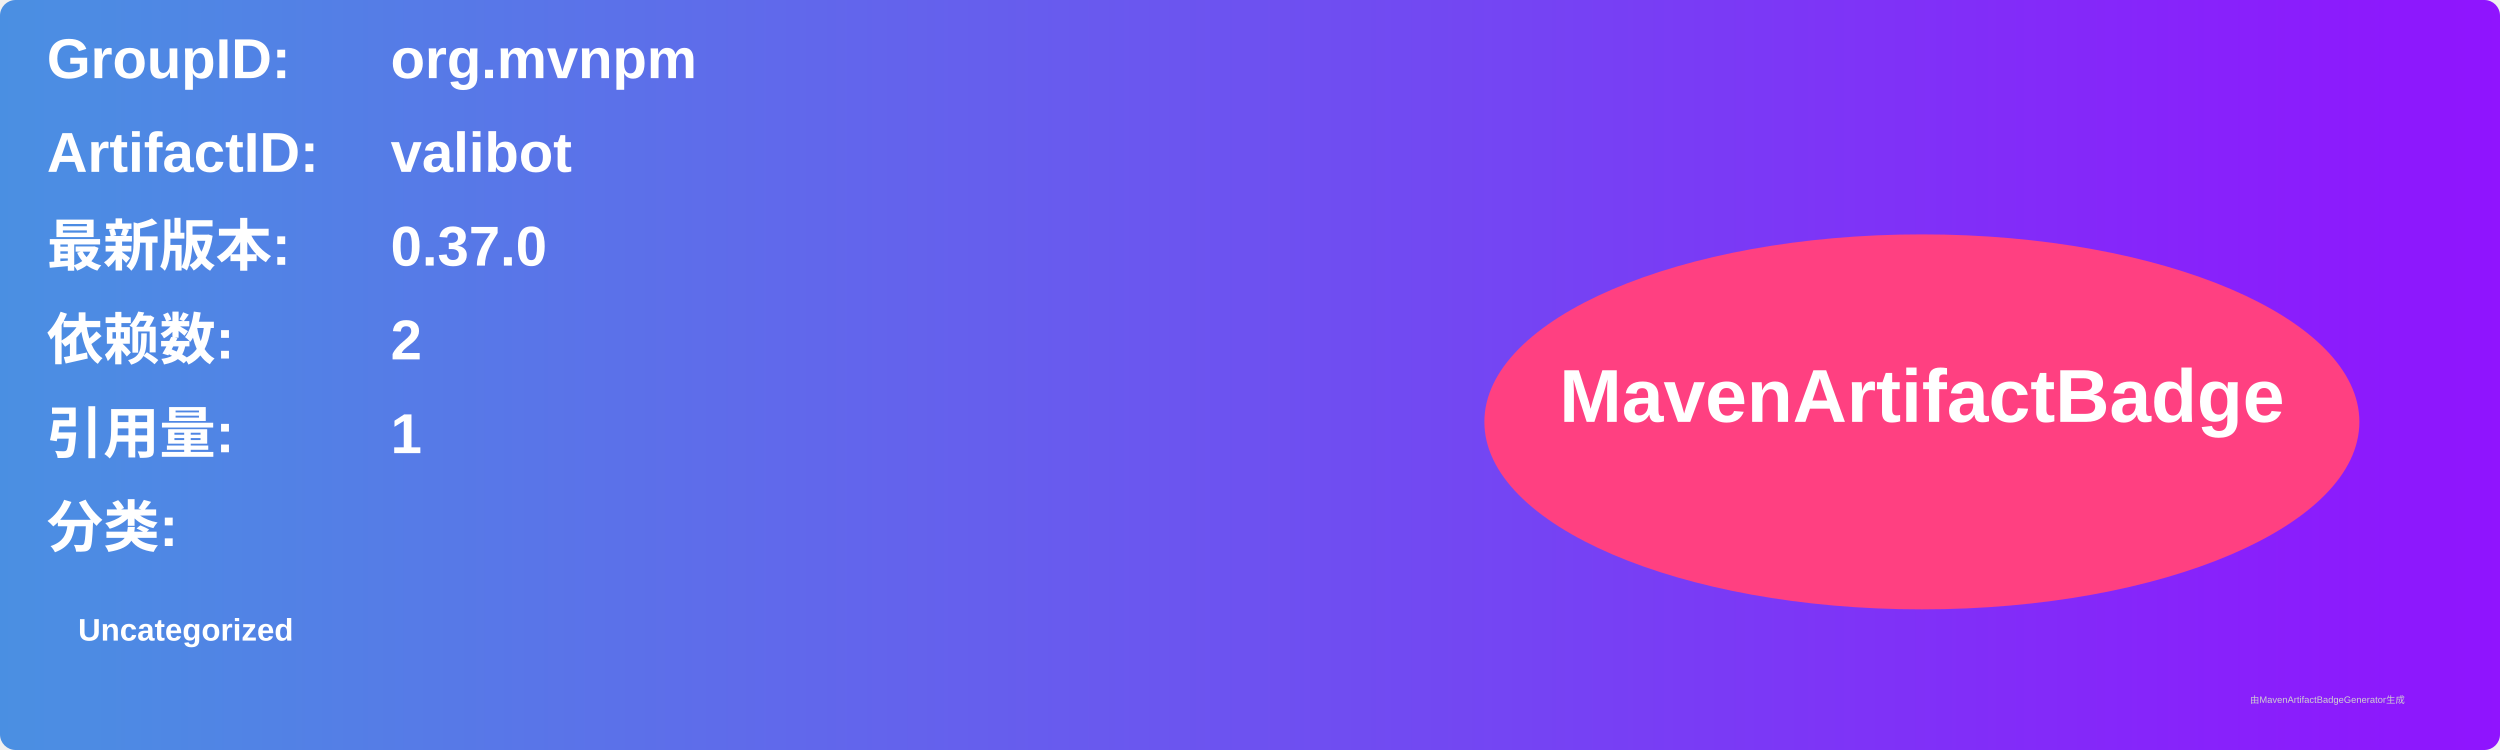
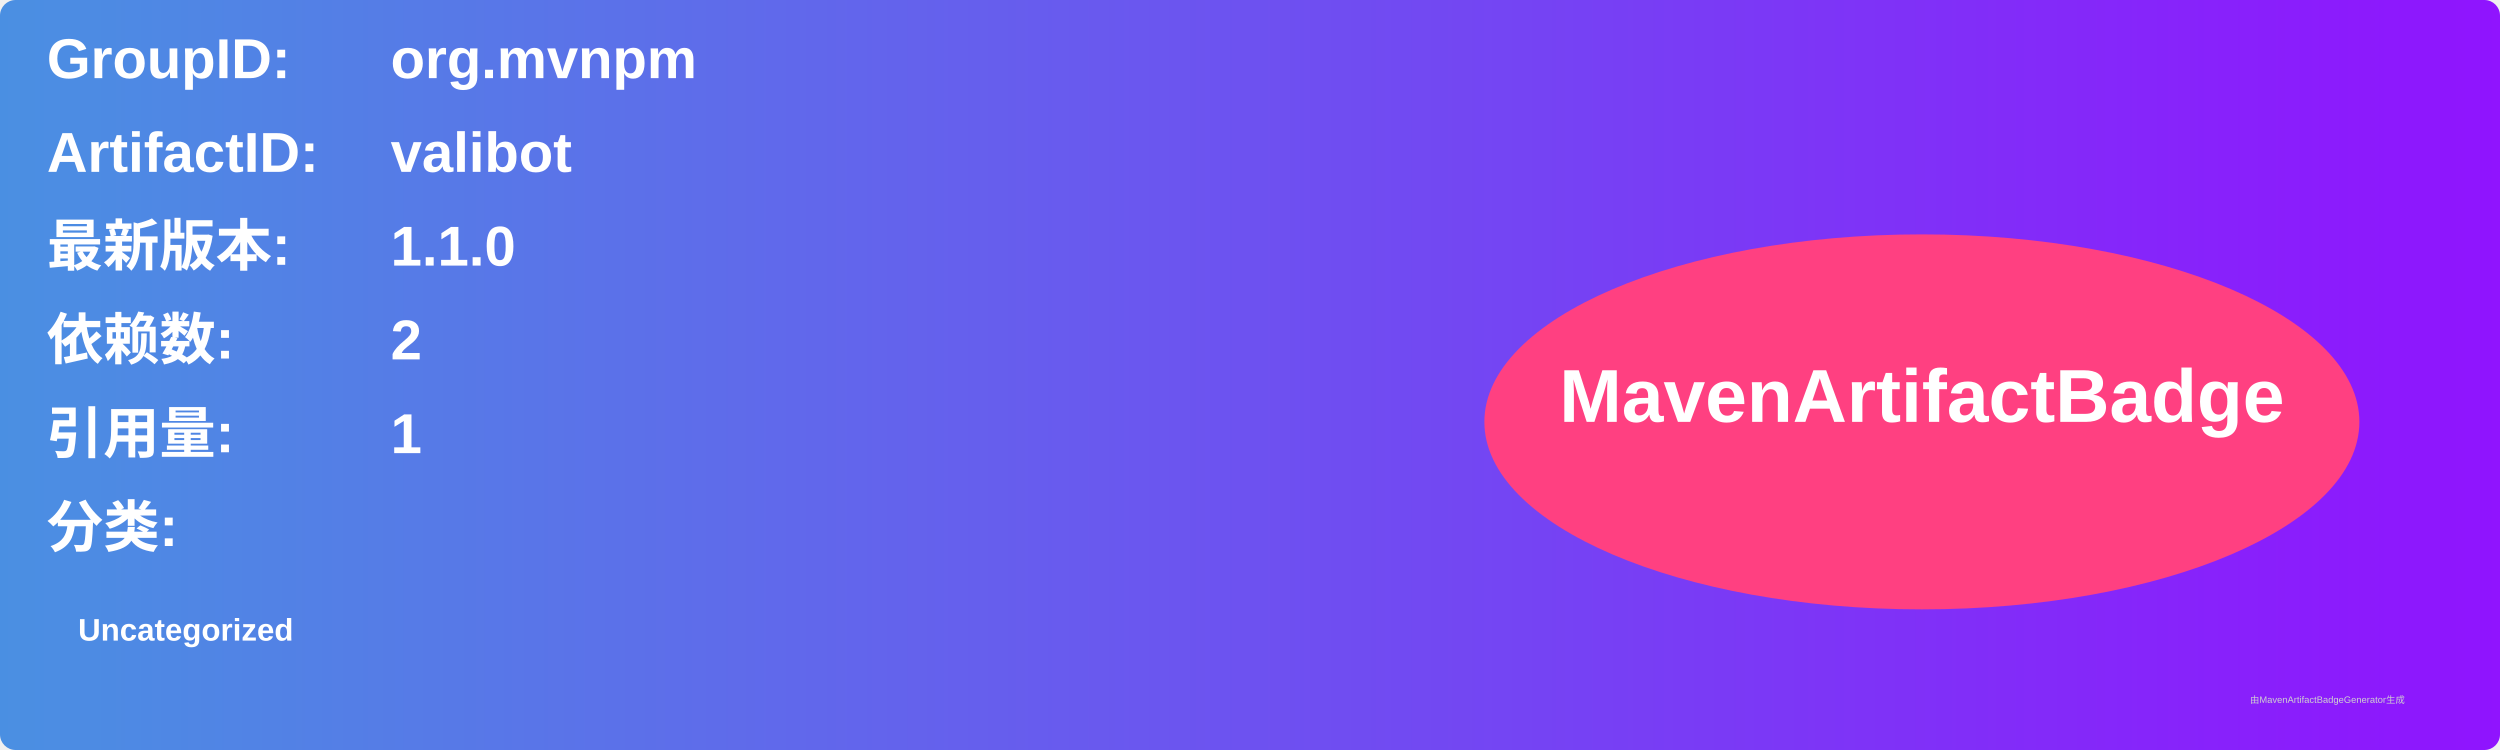
<svg xmlns="http://www.w3.org/2000/svg" width="800" height="240" viewBox="0 0 800 240">
  <linearGradient id="grad" x1="0%" y1="0%" x2="100%" y2="0%">
    <stop offset="0%" stop-color="#4a90e2" />
    <stop offset="100%" stop-color="#9013fe" />
  </linearGradient>
  <rect width="100%" height="100%" rx="5" ry="5" fill="url(#grad)" />
  <g transform="translate(15, 15)">
    <text x="0" y="10" font-family="Arial" font-size="18" fill="white" font-weight="bold" width="260">GroupID:</text>
    <text x="110" y="10" font-family="Arial" font-size="18" fill="white" font-weight="bold" width="460">org.mvnpm</text>
    <text x="0" y="40" font-family="Arial" font-size="18" fill="white" font-weight="bold" width="260">ArtifactID:</text>
    <text x="110" y="40" font-family="Arial" font-size="18" fill="white" font-weight="bold" width="460">valibot</text>
    <text x="0" y="70" font-family="Arial" font-size="18" fill="white" font-weight="bold">最新版本:</text>
    <text x="110" y="70" font-family="Arial" font-size="18" fill="white" font-weight="bold">
-       <tspan font-weight="bold">0.37.0</tspan>
+       <tspan font-weight="bold">1.1.0</tspan>
    </text>
    <text x="0" y="100" font-family="Arial" font-size="18" fill="white" font-weight="bold">依赖数: </text>
    <text x="110" y="100" font-family="Arial" font-size="18" fill="white">
      <tspan font-weight="bold">2</tspan>
    </text>
    <text x="0" y="130" font-family="Arial" font-size="18" fill="white" font-weight="bold">引用量: </text>
    <text x="110" y="130" font-family="Arial" font-size="18" fill="white">
      <tspan font-weight="bold">1</tspan>
    </text>
    <text x="0" y="160" font-family="Arial" font-size="18" fill="white" font-weight="bold">分类:</text>
    <text x="10" y="190" font-family="Arial" font-size="10" fill="white">
      <tspan font-weight="bold">Uncategorized</tspan>
    </text>
    <ellipse cx="600" cy="120" rx="140" ry="60" fill="#ff4081" />
    <text x="600" y="120" text-anchor="middle" font-family="Arial" font-size="24" fill="white" font-weight="bold">MavenArtifactBadge</text>
  </g>
  <text x="720" y="225" font-family="Arial" font-size="3" fill="#d0d0d0">由MavenArtifactBadgeGenerator生成</text>
</svg>
